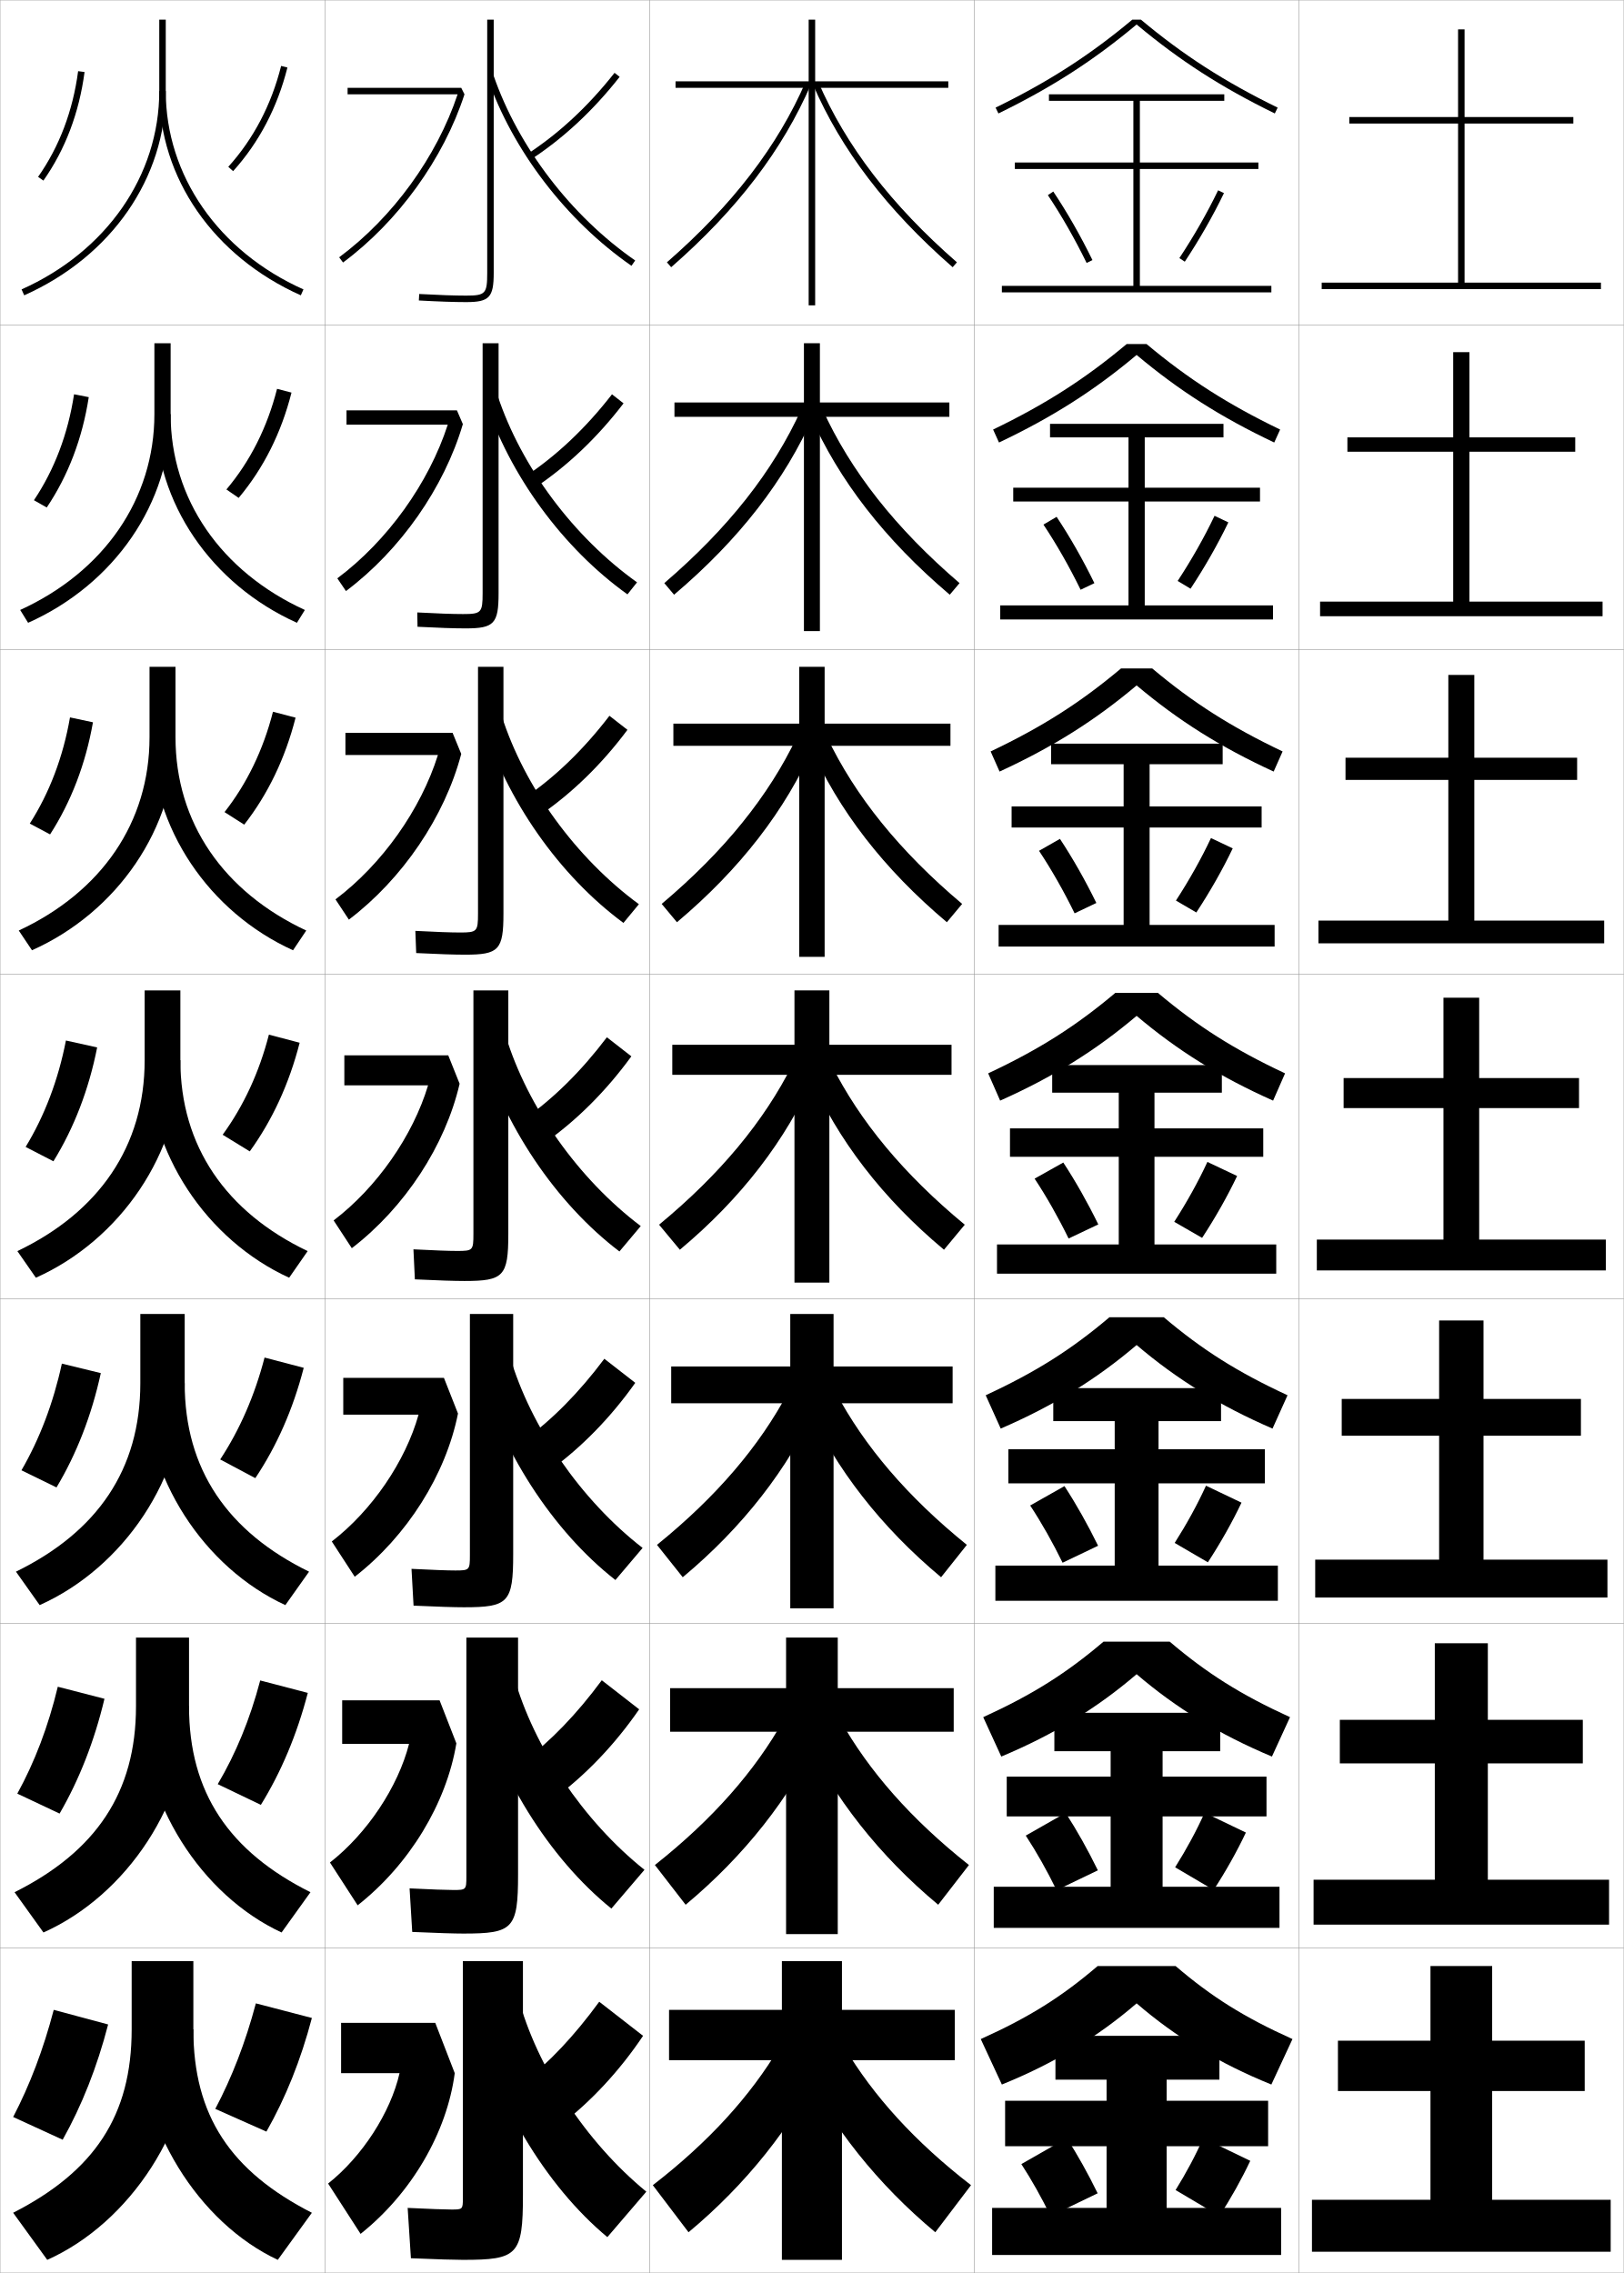
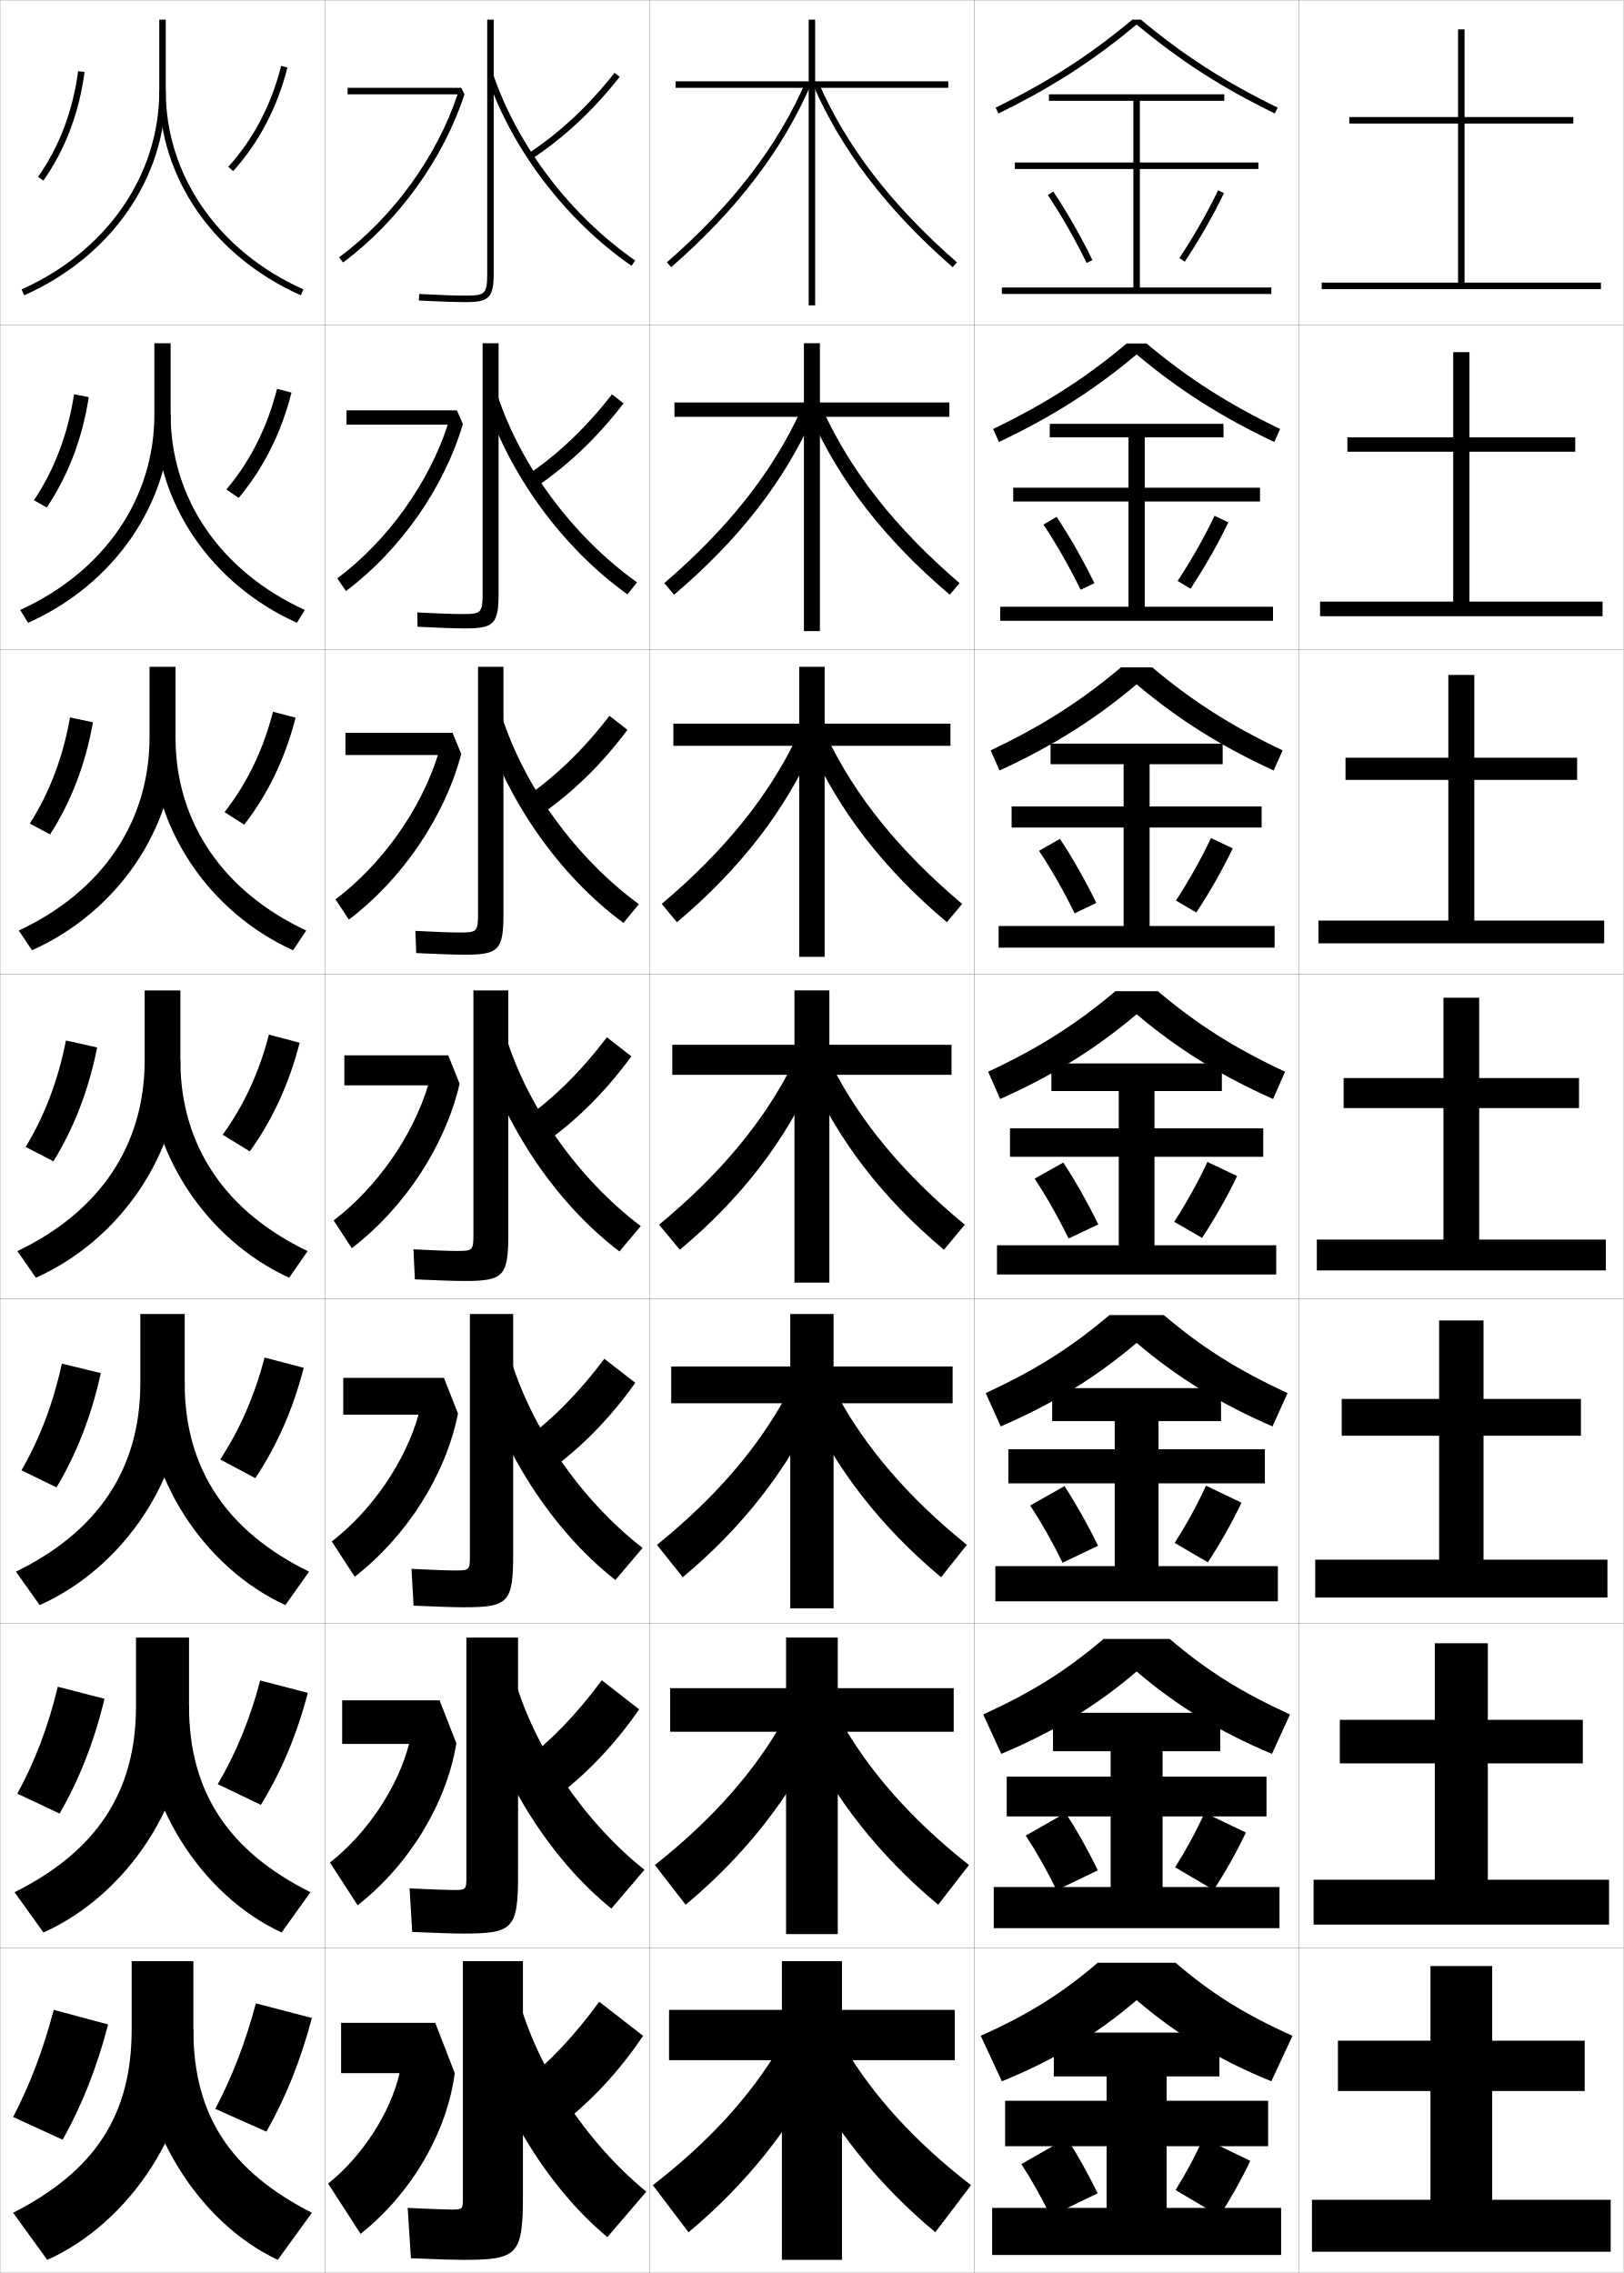
<svg xmlns="http://www.w3.org/2000/svg" width="500.1" height="700.1" viewBox="0 0 500.1 700.1" overflow="visible" enable-background="new 0 0 500.1 700.1" xml:space="preserve">
  <g id="glyphs">
    <g>
      <rect x="0.05" y="0.05" fill="none" stroke="#999999" stroke-width="0.1" width="100" height="100" />
      <rect x="100.05" y="0.05" fill="none" stroke="#999999" stroke-width="0.1" width="100" height="100" />
      <rect x="0.05" y="100.05" fill="none" stroke="#999999" stroke-width="0.1" width="100" height="100" />
      <rect x="100.05" y="100.05" fill="none" stroke="#999999" stroke-width="0.1" width="100" height="100" />
      <rect x="0.05" y="200.05" fill="none" stroke="#999999" stroke-width="0.1" width="100" height="100" />
      <rect x="100.05" y="200.05" fill="none" stroke="#999999" stroke-width="0.1" width="100" height="100" />
      <rect x="0.05" y="300.05" fill="none" stroke="#999999" stroke-width="0.1" width="100" height="100" />
      <rect x="100.05" y="300.05" fill="none" stroke="#999999" stroke-width="0.1" width="100" height="100" />
      <rect x="0.05" y="400.05" fill="none" stroke="#999999" stroke-width="0.1" width="100" height="100" />
      <rect x="100.05" y="400.05" fill="none" stroke="#999999" stroke-width="0.1" width="100" height="100" />
      <rect x="0.05" y="500.05" fill="none" stroke="#999999" stroke-width="0.1" width="100" height="100" />
      <rect x="100.05" y="500.05" fill="none" stroke="#999999" stroke-width="0.1" width="100" height="100" />
      <rect x="0.05" y="600.05" fill="none" stroke="#999999" stroke-width="0.1" width="100" height="100" />
      <rect x="100.05" y="600.05" fill="none" stroke="#999999" stroke-width="0.1" width="100" height="100" />
      <rect x="200.05" y="0.05" fill="none" stroke="#999999" stroke-width="0.1" width="100" height="100" />
      <rect x="300.05" y="0.05" fill="none" stroke="#999999" stroke-width="0.1" width="100" height="100" />
      <rect x="200.05" y="100.05" fill="none" stroke="#999999" stroke-width="0.1" width="100" height="100" />
      <rect x="300.05" y="100.05" fill="none" stroke="#999999" stroke-width="0.1" width="100" height="100" />
      <rect x="200.05" y="200.05" fill="none" stroke="#999999" stroke-width="0.1" width="100" height="100" />
      <rect x="300.05" y="200.05" fill="none" stroke="#999999" stroke-width="0.1" width="100" height="100" />
      <rect x="200.05" y="300.05" fill="none" stroke="#999999" stroke-width="0.1" width="100" height="100" />
      <rect x="300.05" y="300.05" fill="none" stroke="#999999" stroke-width="0.1" width="100" height="100" />
      <rect x="200.05" y="400.05" fill="none" stroke="#999999" stroke-width="0.1" width="100" height="100" />
      <rect x="300.05" y="400.05" fill="none" stroke="#999999" stroke-width="0.1" width="100" height="100" />
      <rect x="200.05" y="500.05" fill="none" stroke="#999999" stroke-width="0.1" width="100" height="100" />
      <rect x="300.05" y="500.05" fill="none" stroke="#999999" stroke-width="0.1" width="100" height="100" />
      <rect x="200.05" y="600.05" fill="none" stroke="#999999" stroke-width="0.1" width="100" height="100" />
      <rect x="300.05" y="600.05" fill="none" stroke="#999999" stroke-width="0.1" width="100" height="100" />
      <rect x="400.05" y="0.05" fill="none" stroke="#999999" stroke-width="0.1" width="100" height="100" />
      <rect x="400.05" y="100.05" fill="none" stroke="#999999" stroke-width="0.1" width="100" height="100" />
      <rect x="400.05" y="200.05" fill="none" stroke="#999999" stroke-width="0.1" width="100" height="100" />
      <rect x="400.05" y="300.05" fill="none" stroke="#999999" stroke-width="0.1" width="100" height="100" />
      <rect x="400.05" y="400.05" fill="none" stroke="#999999" stroke-width="0.1" width="100" height="100" />
      <rect x="400.05" y="500.05" fill="none" stroke="#999999" stroke-width="0.1" width="100" height="100" />
      <rect x="400.05" y="600.05" fill="none" stroke="#999999" stroke-width="0.1" width="100" height="100" />
    </g>
    <g>
      <path d="M49.05,6.05v22c0,25.989-16.25,49.396-42.408,61.087l0.816,1.826      c26.889-12.017,43.592-36.124,43.592-62.913v-22H49.05z" />
      <path d="M47.55,105.716v21.833c0,26.161-15.527,48.525-41.339,60.325l2.444,3.951      c26.57-11.876,43.895-36.909,43.895-64.276v-21.833H47.55z" />
      <path d="M46.05,205.383v21.667c0,26.332-14.803,47.653-40.27,59.562L9.853,292.688      c26.252-11.735,44.197-37.692,44.197-65.638v-21.667H46.05z" />
      <path d="M5.35,385.35l5.7,8.2c25.934-11.594,44.5-38.477,44.5-67v-21.5h-11v21.5      C44.55,353.054,30.47,373.331,5.35,385.35z" />
      <path d="M43.216,404.717v21.333c0,26.528-13.21,45.754-38.3,58.033l7.3,10.3      c25.779-11.525,44.667-39.257,44.667-68.333v-21.333H43.216z" />
      <path d="M41.883,504.383v21.167c0,26.554-12.34,44.728-37.4,57.267l8.9,12.4      c25.624-11.457,44.833-40.037,44.833-69.667v-21.167H41.883z" />
      <path d="M59.55,625.05v-21h-19v21c0,26.579-11.471,43.7-36.5,56.5l10.5,14.5      C40.02,684.661,59.55,655.233,59.55,625.05z" />
    </g>
    <g>
      <path d="M49.05,28.05c0,26.789,16.703,50.896,43.592,62.913l0.816-1.826      c-26.158-11.691-42.408-35.098-42.408-61.087H49.05z" />
      <path d="M91.444,191.825c-26.376-11.876-43.561-36.909-43.561-64.276h4.667      c0,26.161,15.527,48.524,41.339,60.325L91.444,191.825z" />
      <path d="M90.247,292.688c-25.863-11.735-43.53-37.692-43.53-65.638h7.333      c0,26.332,14.803,47.653,40.27,59.562L90.247,292.688z" />
      <path d="M55.55,326.55c0,26.504,14.08,46.781,39.2,58.8l-5.7,8.2      c-25.351-11.594-43.5-38.477-43.5-67H55.55z" />
      <path d="M87.883,494.383c-25.013-11.525-43.333-39.257-43.333-68.333h12.333      c0,26.528,13.21,45.754,38.3,58.033L87.883,494.383z" />
      <path d="M86.716,595.217c-24.675-11.457-43.167-40.037-43.167-69.667h14.667      c0,26.554,12.341,44.728,37.4,57.267L86.716,595.217z" />
      <path d="M59.55,625.05c0,26.579,11.471,43.7,36.5,56.5l-10.5,14.5      c-24.338-11.389-43-40.816-43-71H59.55z" />
    </g>
    <g>
      <path d="M70.308,51.38l1.484,1.34c7.996-8.864,13.624-19.605,16.728-31.926      l-1.939-0.488C83.558,32.306,78.082,42.761,70.308,51.38z" />
      <path d="M85.325,119.763l4.449,1.157c-3.145,12.428-8.628,23.327-16.273,32.438      l-3.771-2.602C77.057,142.06,82.312,131.646,85.325,119.763z" />
      <path d="M84.07,219.22l6.959,1.826c-3.186,12.536-8.525,23.592-15.818,32.951      l-6.06-3.864C76.033,241.359,81.068,230.986,84.07,219.22z" />
      <path d="M68.573,349.509c6.435-8.851,11.25-19.184,14.242-30.831l9.469,2.494      c-3.228,12.643-8.422,23.857-15.363,33.463L68.573,349.509z" />
      <path d="M81.477,418.135l12.062,3.163c-3.285,12.745-8.319,24.122-14.909,33.976      l-10.815-5.751C73.812,440.389,78.405,429.944,81.477,418.135z" />
      <path d="M80.138,517.593l14.656,3.831c-3.341,12.849-8.217,24.388-14.454,34.487      l-13.283-6.375C72.617,540.119,76.987,529.564,80.138,517.593z" />
      <path d="M82.05,656.55c5.886-10.348,10.602-22.049,14-35l-17.25-4.5      c-3.23,12.134-7.378,22.8-12.5,32.5L82.05,656.55z" />
    </g>
    <g>
      <path d="M11.731,54.476l1.637,1.148c6.741-9.608,11.006-20.86,12.673-33.443      l-1.982-0.263C22.434,34.179,18.286,45.133,11.731,54.476z" />
      <path d="M27.334,122.326c-1.964,12.718-6.343,24.18-12.938,33.985l-3.944-2.24      c6.306-9.406,10.486-20.41,12.355-32.631L27.334,122.326z" />
      <path d="M28.627,222.471c-2.261,12.853-6.754,24.525-13.204,34.527l-6.252-3.331      c6.059-9.468,10.271-20.524,12.384-32.705L28.627,222.471z" />
      <path d="M7.891,353.263c5.811-9.531,10.056-20.638,12.413-32.778l9.617,2.131      c-2.559,12.988-7.165,24.871-13.47,35.069L7.891,353.263z" />
      <path d="M31.047,422.927c-2.838,13.038-7.481,24.915-13.646,35.213l-10.79-5.281      c5.581-9.638,9.793-20.652,12.442-32.853L31.047,422.927z" />
      <path d="M32.173,523.238c-3.118,13.087-7.797,24.96-13.823,35.356l-13.021-6.141      c5.352-9.743,9.532-20.666,12.471-32.926L32.173,523.238z" />
      <path d="M4.05,652.05l15.25,7c5.886-10.496,10.602-22.363,14-35.5l-16.75-4.5      C13.319,631.37,9.172,642.2,4.05,652.05z" />
    </g>
    <g>
      <path d="M142.55,696.05c16.911,0,18.5-1.419,18.5-20v-72h-18.5v73c0,3.44-0.066,3.5-3.5,3.5      c-1.759,0-6.639-0.168-13.5-0.5l1,15.5C134.771,695.9,140.021,696.05,142.55,696.05z" />
      <path d="M142.716,595.55c15.285,0,16.833-1.421,16.833-18.167v-73h-15.917v73.667      c0,3.987-0.1,4.083-4,4.083c-2.018,0-6.75-0.167-13.491-0.499l0.815,13.415      C134.797,595.396,140.012,595.55,142.716,595.55z" />
      <path d="M142.883,495.05c13.657,0,15.167-1.422,15.167-16.333v-74h-13.333v74.333      c0,4.535-0.133,4.667-4.5,4.667c-2.277,0-6.861-0.166-13.482-0.5l0.63,11.332      C134.825,494.893,140.003,495.05,142.883,495.05z" />
      <path d="M127.327,384.801l0.445,9.248c7.08,0.34,12.222,0.501,15.277,0.501      c12.03,0,13.5-1.424,13.5-14.5v-75h-10.75v75c0,5.083-0.167,5.25-5,5.25      C138.264,385.3,133.827,385.136,127.327,384.801z" />
      <path d="M147.216,205.383v76c0,5.526-0.293,5.833-5.5,5.833      c-2.874,0-7.496-0.167-13.797-0.499l0.261,6.831      c6.7,0.336,11.805,0.501,15.037,0.501c10.403,0,11.833-1.426,11.833-12.667v-76      H147.216z" />
      <path d="M148.633,105.717v77c0,5.968-0.42,6.417-6,6.417      c-3.21,0-8.019-0.169-14.121-0.499l0.075,4.414      c6.319,0.332,11.389,0.501,14.796,0.501c8.776,0,10.167-1.428,10.167-10.833v-77      H148.633z" />
      <path d="M150.05,6.05v78c0,6.411-0.547,7-6.5,7c-3.547,0-8.542-0.172-14.445-0.499      l-0.109,1.997c5.938,0.328,10.972,0.501,14.555,0.501c7.149,0,8.5-1.43,8.5-9v-78      H150.05z" />
    </g>
    <g>
      <path d="M145.05,618.05c7.075,28.826,22.993,55.202,42,71l12-14      c-18.639-15.278-33.771-38.452-39.5-60L145.05,618.05z" />
      <path d="M198.478,575.912c-18.817-15.009-34.146-37.871-40.188-59.5l-12.398,2.608      c7.186,27.759,23.215,53.352,42.396,68.833L198.478,575.912z" />
      <path d="M197.907,476.775c-18.996-14.739-34.521-37.291-40.875-59.001l-10.297,2.218      c7.296,26.69,23.438,51.501,42.792,66.665L197.907,476.775z" />
      <path d="M197.335,377.639c-19.175-14.47-34.896-36.711-41.562-58.502l-8.195,1.826      c7.407,25.624,23.66,49.651,43.188,64.498L197.335,377.639z" />
      <path d="M192.003,284.264l4.76-5.763c-19.354-14.2-35.27-36.131-42.25-58.003      l-6.094,1.435C155.938,246.49,172.302,269.735,192.003,284.264z" />
      <path d="M193.242,183.068l2.949-3.703c-19.531-13.931-35.644-35.552-42.937-57.504      l-3.992,1.043C156.891,146.394,173.368,168.856,193.242,183.068z" />
      <path d="M150.104,23.876c7.739,22.421,24.328,44.102,44.376,57.996l1.139-1.644      c-19.71-13.661-36.019-34.971-43.624-57.004L150.104,23.876z" />
    </g>
    <g>
      <path d="M161.05,641.55l11.5,13c9.426-7.228,18.236-16.667,25.5-27.5l-13.5-10.5      C176.846,627.101,169.079,635.302,161.05,641.55z" />
      <path d="M161.209,542.576l9.764,11.113c9.55-7.119,18.448-16.428,25.874-27.204      l-11.512-8.955C177.565,528.042,169.564,536.294,161.209,542.576z" />
      <path d="M161.369,443.604l8.029,9.227c9.675-7.011,18.66-16.188,26.248-26.908      l-9.525-7.411C178.285,428.983,170.051,437.286,161.369,443.604z" />
      <path d="M186.906,319.491c-7.901,10.434-16.37,18.787-25.378,25.139l6.293,7.34      c9.799-6.902,18.871-15.949,26.622-26.611L186.906,319.491z" />
      <path d="M187.691,220.471c-7.967,10.395-16.67,18.799-26.004,25.185l4.557,5.453      c9.923-6.793,19.083-15.709,26.996-26.315L187.691,220.471z" />
      <path d="M188.478,121.452c-8.034,10.356-16.971,18.811-26.63,25.232l2.822,3.566      c10.047-6.685,19.294-15.47,27.37-26.018L188.478,121.452z" />
      <path d="M162.007,47.71l1.086,1.68c10.172-6.576,19.506-15.23,27.744-25.722      l-1.574-1.235C181.163,32.75,171.992,41.254,162.007,47.71z" />
    </g>
    <g>
      <path d="M123.05,638.55c-2.773,12.188-11.528,25.677-22,34l10,15.5      c15.739-12.54,26.597-31.26,29-49.5l-6-15.5h-29v15.5H123.05z" />
      <path d="M125.977,537.133c-3.408,13.308-12.931,27.592-24.36,36.533l8.532,13.184      c15.95-12.553,27.326-31.38,30.401-49.884l-5.167-13.249h-30v13.416H125.977z" />
      <path d="M128.905,435.717c-4.043,14.427-14.333,29.507-26.721,39.065l7.064,10.868      c16.16-12.565,28.054-31.501,31.801-50.268l-4.333-11h-31v11.334H128.905z" />
      <path d="M138.05,325.05h-32v9.25h25.783c-4.678,15.547-15.736,31.422-29.081,41.599      l5.596,8.553c16.37-12.579,28.782-31.622,33.202-50.651L138.05,325.05z" />
      <path d="M106.383,225.716v6.834h28.482c-5.251,16.771-17.149,33.597-31.546,44.465      l4.128,6.237c16.58-12.592,29.51-31.743,34.603-51.035l-2.667-6.5H106.383z" />
      <path d="M106.717,126.383v4.417h31.182c-5.826,17.998-18.562,35.773-34.012,47.331      l2.66,3.921c16.79-12.604,30.239-31.863,36.003-51.419l-1.833-4.25H106.717z" />
      <path d="M107.05,27.05v2h33.882c-6.4,19.223-19.976,37.949-36.478,50.197      l1.191,1.606c17-12.618,30.968-31.984,37.404-51.803l-1-2H107.05z" />
    </g>
    <path d="M250.332,25.947c8.689,20.09,22.64,38.524,43.06,56.356l1.316-1.506     c-20.191-17.632-34.172-35.834-42.74-55.646L250.332,25.947z" />
    <path d="M205.392,80.797l1.316,1.506c20.42-17.831,34.37-36.265,43.06-56.355     l-1.636-0.795C239.563,44.965,225.583,63.166,205.392,80.797z" />
    <path d="M204.586,179.604l3.012,3.573c20.122-17.072,34.167-35.288,42.942-55.196     l-3.756-1.929C238.14,145.098,224.328,162.657,204.586,179.604z" />
    <path d="M203.781,278.411l4.708,5.641c19.525-16.442,33.458-34.577,42.188-54.453     l-5.239-2.647C236.716,245.231,223.074,262.147,203.781,278.411z" />
    <g>
      <polygon points="292.05,25.05 251.05,25.05 251.05,6.05 249.05,6.05       249.05,25.05 208.05,25.05 208.05,27.05 249.05,27.05 249.05,94.05       251.05,94.05 251.05,27.05 292.05,27.05 " />
      <polygon points="252.508,105.716 247.591,105.716 247.591,123.966 207.716,123.966       207.716,128.383 247.591,128.383 247.591,194.383 252.508,194.383 252.508,128.383       292.383,128.383 292.383,123.966 252.508,123.966 " />
      <polygon points="253.967,205.383 246.133,205.383 246.133,222.883 207.383,222.883       207.383,229.716 246.133,229.716 246.133,294.716 253.967,294.716 253.967,229.716       292.717,229.716 292.717,222.883 253.967,222.883 " />
      <polygon points="255.425,395.05 255.425,331.05 293.05,331.05 293.05,321.8       255.425,321.8 255.425,305.05 244.675,305.05 244.675,321.8 207.05,321.8       207.05,331.05 244.675,331.05 244.675,395.05 " />
      <polygon points="256.716,404.717 256.716,420.883 293.383,420.883 293.383,432.216       256.716,432.216 256.716,495.383 243.383,495.383 243.383,432.216 206.716,432.216       206.716,420.883 243.383,420.883 243.383,404.717 " />
      <polygon points="258.008,504.383 258.008,519.967 293.717,519.967 293.717,533.383       258.008,533.383 258.008,595.717 242.091,595.717 242.091,533.383 206.383,533.383       206.383,519.967 242.091,519.967 242.091,504.383 " />
      <polygon points="259.3,604.05 259.3,619.05 294.05,619.05 294.05,634.55       259.3,634.55 259.3,696.05 240.8,696.05 240.8,634.55 206.05,634.55       206.05,619.05 240.8,619.05 240.8,604.05 " />
    </g>
    <path d="M295.514,179.604l-3.013,3.573c-20.121-17.072-34.166-35.288-42.942-55.196     l3.756-1.929C261.96,145.098,275.771,162.657,295.514,179.604z" />
    <path d="M291.61,284.052c-19.524-16.442-33.457-34.577-42.188-54.453l5.239-2.647     c8.722,18.28,22.364,35.196,41.657,51.459L291.61,284.052z" />
    <g>
      <path d="M209.379,384.927c18.929-15.812,32.748-33.866,41.435-53.71l-6.723-3.365      c-8.798,17.514-22.271,33.786-41.115,49.366L209.379,384.927z" />
      <path d="M202.333,475.828l7.935,9.973c18.5-15.439,32.418-33.36,41.457-53.14      l-8.982-3.91C233.904,445.429,220.653,460.993,202.333,475.828z" />
      <path d="M201.692,574.439l9.468,12.236c18.07-15.066,32.088-32.854,41.478-52.57      l-11.241-4.455C232.515,545.493,219.488,560.35,201.692,574.439z" />
      <path d="M240.05,630.55c-8.924,15.007-21.728,29.156-39,42.5l11,14.5      c17.642-14.693,31.759-32.349,41.5-52L240.05,630.55z" />
    </g>
    <g>
      <path d="M290.721,384.927c-18.929-15.812-32.748-33.866-41.435-53.71l6.723-3.365      c8.798,17.514,22.271,33.786,41.115,49.366L290.721,384.927z" />
      <path d="M297.766,475.828l-7.936,9.973c-18.5-15.439-32.418-33.36-41.457-53.14      l8.982-3.91C266.195,445.429,279.446,460.993,297.766,475.828z" />
      <path d="M298.408,574.439l-9.468,12.236c-18.071-15.066-32.089-32.854-41.479-52.57      l11.241-4.455C267.585,545.493,280.611,560.35,298.408,574.439z" />
      <path d="M260.05,630.55c8.924,15.007,21.728,29.156,39,42.5l-11,14.5      c-17.642-14.693-31.759-32.349-41.5-52L260.05,630.55z" />
    </g>
    <path d="M322.719,60.106c4.213,6.297,8.339,13.518,11.933,20.882l1.797-0.877     c-3.632-7.444-7.805-14.747-12.067-21.118L322.719,60.106z" />
    <path d="M321.356,161.58c4.033,6.05,7.994,12.998,11.444,20.068l4.247-2.031     c-3.508-7.192-7.53-14.254-11.639-20.432L321.356,161.58z" />
    <path d="M319.995,262.054c3.854,5.802,7.649,12.478,10.956,19.255l6.697-3.186     c-3.386-6.939-7.257-13.76-11.211-19.745L319.995,262.054z" />
    <path d="M314.55,666.55c3.135,4.812,6.268,10.398,9,16l14.5-7     c-2.894-5.932-6.162-11.79-9.5-17L314.55,666.55z" />
    <path d="M315.911,565.376c3.314,5.06,6.612,10.918,9.489,16.813l12.716-6.113     c-3.017-6.184-6.436-12.282-9.928-17.686L315.911,565.376z" />
    <path d="M317.272,463.702c3.494,5.308,6.958,11.438,9.978,17.628l10.933-5.227     c-3.14-6.436-6.71-12.774-10.355-18.372L317.272,463.702z" />
    <path d="M318.634,363.028c3.674,5.555,7.304,11.958,10.467,18.441l9.148-4.34     c-3.263-6.687-6.983-13.267-10.783-19.058L318.634,363.028z" />
    <path d="M363.216,79.498l1.668,1.104c4.568-6.906,8.741-14.209,12.067-21.118     l-1.803-0.867C371.861,65.445,367.735,72.666,363.216,79.498z" />
    <path d="M366.661,181.326c4.405-6.678,8.429-13.741,11.64-20.432l-4.253-2.022     c-3.123,6.568-7.046,13.492-11.36,20.068L366.661,181.326z" />
    <path d="M368.439,281.051c4.242-6.45,8.116-13.272,11.212-19.746l-6.703-3.178     c-2.959,6.306-6.68,12.935-10.788,19.254L368.439,281.051z" />
    <path d="M370.55,658.55c-2.303,5.263-5.215,10.704-8.5,16l13.5,8     c3.59-5.538,6.868-11.4,9.5-17L370.55,658.55z" />
    <path d="M383.7,564.438l-12.718-6.111c-2.467,5.523-5.581,11.263-9.072,16.813     l11.861,6.984C377.524,576.359,380.952,570.257,383.7,564.438z" />
    <path d="M382.351,462.828l-10.935-5.223c-2.631,5.784-5.947,11.819-9.645,17.627     l10.223,5.969C375.91,475.206,379.487,468.864,382.351,462.828z" />
    <path d="M361.633,376.324l8.584,4.952c4.079-6.223,7.805-12.805,10.784-19.06     l-9.152-4.333C369.054,363.929,365.535,370.261,361.633,376.324z" />
    <g>
      <polygon points="451.05,87.05 451.05,38.05 484.55,38.05 484.55,36.05       451.05,36.05 451.05,9.05 449.05,9.05 449.05,36.05 415.55,36.05       415.55,38.05 449.05,38.05 449.05,87.05 407.05,87.05 407.05,89.05       493.05,89.05 493.05,87.05 " />
      <polygon points="414.966,134.716 414.966,139.133 447.55,139.133 447.55,185.3       406.55,185.3 406.55,189.8 493.55,189.8 493.55,185.3 452.55,185.3       452.55,139.133 485.133,139.133 485.133,134.716 452.55,134.716 452.55,108.466       447.55,108.466 447.55,134.716 " />
      <polygon points="414.383,233.383 414.383,240.217 446.05,240.217 446.05,283.55       406.05,283.55 406.05,290.55 494.05,290.55 494.05,283.55 454.05,283.55       454.05,240.217 485.717,240.217 485.717,233.383 454.05,233.383 454.05,207.883       446.05,207.883 446.05,233.383 " />
      <polygon points="455.55,381.8 455.55,341.3 486.3,341.3 486.3,332.05       455.55,332.05 455.55,307.3 444.55,307.3 444.55,332.05 413.8,332.05       413.8,341.3 444.55,341.3 444.55,381.8 405.55,381.8 405.55,391.3       494.55,391.3 494.55,381.8 " />
      <polygon points="413.216,430.883 413.216,442.216 443.216,442.216 443.216,480.383       405.05,480.383 405.05,492.05 495.05,492.05 495.05,480.383 456.883,480.383       456.883,442.216 486.883,442.216 486.883,430.883 456.883,430.883 456.883,406.717       443.216,406.717 443.216,430.883 " />
      <polygon points="412.633,529.717 412.633,543.133 441.883,543.133 441.883,578.967       404.55,578.967 404.55,592.8 495.55,592.8 495.55,578.967 458.217,578.967       458.217,543.133 487.467,543.133 487.467,529.717 458.217,529.717 458.217,506.133       441.883,506.133 441.883,529.717 " />
      <polygon points="459.55,677.55 459.55,644.05 488.05,644.05 488.05,628.55       459.55,628.55 459.55,605.55 440.55,605.55 440.55,628.55 412.05,628.55       412.05,644.05 440.55,644.05 440.55,677.55 404.05,677.55 404.05,693.55       496.05,693.55 496.05,677.55 " />
    </g>
-     <polygon points="351.05,88.05 351.05,52.05 387.55,52.05 387.55,50.05      351.05,50.05 351.05,31.05 377.05,31.05 377.05,29.05 323.05,29.05      323.05,31.05 349.05,31.05 349.05,50.05 312.55,50.05 312.55,52.05      349.05,52.05 349.05,88.05 308.55,88.05 308.55,90.05 391.55,90.05      391.55,88.05 " />
-     <polygon points="308.05,186.466 308.05,190.8 392.05,190.8 392.05,186.466      352.55,186.466 352.55,154.466 388.05,154.466 388.05,150.216 352.55,150.216      352.55,134.716 376.8,134.716 376.8,130.549 323.383,130.549 323.383,134.716      347.55,134.716 347.55,150.216 312.05,150.216 312.05,154.466 347.55,154.466      347.55,186.466 " />
-     <polygon points="307.55,284.883 307.55,291.55 392.55,291.55 392.55,284.883      354.05,284.883 354.05,254.883 388.55,254.883 388.55,248.383 354.05,248.383      354.05,235.383 376.55,235.383 376.55,229.05 323.717,229.05 323.717,235.383      346.05,235.383 346.05,248.383 311.55,248.383 311.55,254.883 346.05,254.883      346.05,284.883 " />
-     <polygon points="307.05,383.3 307.05,392.3 393.05,392.3 393.05,383.3      355.55,383.3 355.55,356.3 389.05,356.3 389.05,347.55 355.55,347.55      355.55,336.55 376.3,336.55 376.3,328.05 324.05,328.05 324.05,336.55      344.55,336.55 344.55,347.55 311.05,347.55 311.05,356.3 344.55,356.3      344.55,383.3 " />
-     <polygon points="306.55,482.216 306.55,493.05 393.55,493.05 393.55,482.216      356.8,482.216 356.8,456.883 389.55,456.883 389.55,446.383 356.8,446.383      356.8,437.716 376.05,437.716 376.05,427.55 324.383,427.55 324.383,437.716      343.3,437.716 343.3,446.383 310.55,446.383 310.55,456.883 343.3,456.883      343.3,482.216 " />
-     <polygon points="306.05,581.133 306.05,593.8 394.05,593.8 394.05,581.133      358.05,581.133 358.05,559.467 390.05,559.467 390.05,547.217 358.05,547.217      358.05,539.383 375.8,539.383 375.8,527.55 324.717,527.55 324.717,539.383      342.05,539.383 342.05,547.217 310.05,547.217 310.05,559.467 342.05,559.467      342.05,581.133 " />
-     <polygon points="359.3,680.05 359.3,661.05 390.55,661.05 390.55,647.05      359.3,647.05 359.3,640.55 375.55,640.55 375.55,627.05 325.05,627.05      325.05,640.55 340.8,640.55 340.8,647.05 309.55,647.05 309.55,661.05      340.8,661.05 340.8,680.05 305.55,680.05 305.55,694.55 394.55,694.55      394.55,680.05 " />
+     <polygon points="351.05,88.55 351.05,52.05 387.55,52.05 387.55,50.05      351.05,50.05 351.05,31.05 377.05,31.05 377.05,29.05 323.05,29.05      323.05,31.05 349.05,31.05 349.05,50.05 312.55,50.05 312.55,52.05      349.05,52.05 349.05,88.55 308.55,88.55 308.55,90.55 391.55,90.55      391.55,88.55 " />
+     <polygon points="376.8,134.716 376.8,130.55 323.3,130.55 323.3,134.716      347.55,134.716 347.55,150.216 312.05,150.216 312.05,154.466 347.55,154.466      347.55,186.883 308.05,186.883 308.05,191.216 392.05,191.216 392.05,186.883      352.55,186.883 352.55,154.466 388.05,154.466 388.05,150.216 352.55,150.216      352.55,134.716 " />
+     <polygon points="376.55,235.383 376.55,229.05 323.55,229.05 323.55,235.383      346.05,235.383 346.05,248.383 311.55,248.383 311.55,254.883 346.05,254.883      346.05,285.216 307.55,285.216 307.55,291.883 392.55,291.883 392.55,285.216      354.05,285.216 354.05,254.883 388.55,254.883 388.55,248.383 354.05,248.383      354.05,235.383 " />
+     <polygon points="307.05,383.55 307.05,392.55 393.05,392.55 393.05,383.55      355.55,383.55 355.55,356.3 389.05,356.3 389.05,347.55 355.55,347.55      355.55,336.05 376.3,336.05 376.3,327.55 323.8,327.55 323.8,336.05      344.55,336.05 344.55,347.55 311.05,347.55 311.05,356.3 344.55,356.3      344.55,383.55 " />
+     <polygon points="376.05,437.716 376.05,427.55 324.05,427.55 324.05,437.716      343.3,437.716 343.3,446.383 310.55,446.383 310.55,456.883 343.3,456.883      343.3,482.383 306.55,482.383 306.55,493.216 393.55,493.216 393.55,482.383      356.8,482.383 356.8,456.883 389.55,456.883 389.55,446.383 356.8,446.383      356.8,437.716 " />
+     <polygon points="375.8,539.383 375.8,527.55 324.3,527.55 324.3,539.383      342.05,539.383 342.05,547.217 310.05,547.217 310.05,559.467 342.05,559.467      342.05,581.217 306.05,581.217 306.05,593.883 394.05,593.883 394.05,581.217      358.05,581.217 358.05,559.467 390.05,559.467 390.05,547.217 358.05,547.217      358.05,539.383 " />
+     <polygon points="359.3,680.05 359.3,661.05 390.55,661.05 390.55,647.05      359.3,647.05 359.3,639.55 375.55,639.55 375.55,626.05 324.55,626.05      324.55,639.55 340.8,639.55 340.8,647.05 309.55,647.05 309.55,661.05      340.8,661.05 340.8,680.05 305.55,680.05 305.55,694.55 394.55,694.55      394.55,680.05 " />
    <g>
-       <path d="M350.05,617.05c12.033,10.379,25.413,18.471,41.5,25l6.5-14      c-15.019-6.777-24.911-13.018-36-22.5h-24c-11.089,9.482-20.981,15.723-36,22.5l6.5,14      C324.637,635.521,338.017,627.429,350.05,617.05z" />
-       <path d="M350.05,515.664c12.238,10.485,25.518,18.592,41.677,25.369l5.562-12.134      c-15.256-6.978-25.617-13.532-37.059-23.267h-20.362      c-11.441,9.734-21.802,16.289-37.059,23.267l5.563,12.134      C324.531,534.256,337.811,526.149,350.05,515.664z" />
-       <path d="M350.05,414.279c12.444,10.593,25.623,18.712,41.854,25.737l4.625-10.267      c-15.495-7.179-26.323-14.048-38.117-24.033H341.688      c-11.794,9.985-22.622,16.854-38.117,24.033l4.625,10.267      C324.427,432.991,337.605,424.872,350.05,414.279z" />
-       <path d="M304.331,330.6l3.688,8.399c16.303-7.273,29.381-15.406,42.031-26.105      c12.65,10.699,25.729,18.833,42.031,26.105l3.688-8.399      c-15.732-7.379-27.028-14.563-39.176-24.8h-13.086      C331.359,316.037,320.063,323.221,304.331,330.6z" />
-       <path d="M305.091,231.45l2.751,6.198c16.374-7.54,29.352-15.706,42.208-26.539      c12.855,10.833,25.834,18.999,42.208,26.539l2.751-6.198      c-15.938-7.583-27.684-15.085-40.156-25.567h-9.606      C332.773,216.365,321.028,223.867,305.091,231.45z" />
-       <path d="M305.851,132.301l1.815,3.998c16.444-7.807,29.322-16.006,42.384-26.972      c13.062,10.966,25.939,19.166,42.384,26.972l1.815-3.998      c-16.142-7.787-28.338-15.606-41.136-26.334h-6.127      C334.188,116.694,321.992,124.514,305.851,132.301z" />
+       <path d="M350.05,616.05c12.033,10.379,25.413,18.471,41.5,25l6.5-14      c-15.019-6.777-24.911-13.018-36-22.5h-24c-11.089,9.482-20.981,15.723-36,22.5l6.5,14      C324.637,634.521,338.017,626.429,350.05,616.05z" />
+       <path d="M350.05,514.831c12.238,10.485,25.518,18.591,41.677,25.368l5.562-12.133      c-15.256-6.978-25.617-13.532-37.059-23.267h-20.362      c-11.441,9.734-21.802,16.289-37.059,23.267l5.563,12.133      C324.531,533.422,337.811,525.316,350.05,514.831z" />
+       <path d="M350.05,413.612c12.444,10.593,25.623,18.712,41.854,25.737l4.625-10.267      c-15.495-7.179-26.323-14.048-38.117-24.033H341.688      c-11.794,9.985-22.622,16.854-38.117,24.033l4.625,10.267      C324.427,432.324,337.605,424.205,350.05,413.612z" />
+       <path d="M304.331,330.1l3.688,8.399c16.303-7.273,29.381-15.406,42.031-26.105      c12.65,10.699,25.729,18.833,42.031,26.105l3.688-8.399      c-15.732-7.379-27.028-14.563-39.176-24.8h-13.086      C331.359,315.537,320.063,322.721,304.331,330.1z" />
+       <path d="M305.091,231.117l2.751,6.198c16.374-7.54,29.352-15.707,42.208-26.539      c12.855,10.833,25.834,19,42.208,26.539l2.751-6.198      c-15.938-7.583-27.684-15.085-40.156-25.568h-9.606      C332.773,216.032,321.028,223.534,305.091,231.117z" />
+       <path d="M305.851,132.134l1.815,3.998c16.444-7.807,29.322-16.007,42.384-26.973      c13.062,10.966,25.939,19.166,42.384,26.973l1.815-3.998      c-16.142-7.787-28.338-15.606-41.136-26.334h-6.127      C334.188,116.528,321.992,124.348,305.851,132.134z" />
      <path d="M351.374,6.05h-2.648c-13.122,10.973-25.769,19.111-42.115,27.102      l0.879,1.797c16.516-8.073,29.293-16.307,42.561-27.406      C363.317,18.642,376.095,26.875,392.61,34.948l0.879-1.797      C377.143,25.161,364.496,17.023,351.374,6.05z" />
    </g>
  </g>
</svg>
